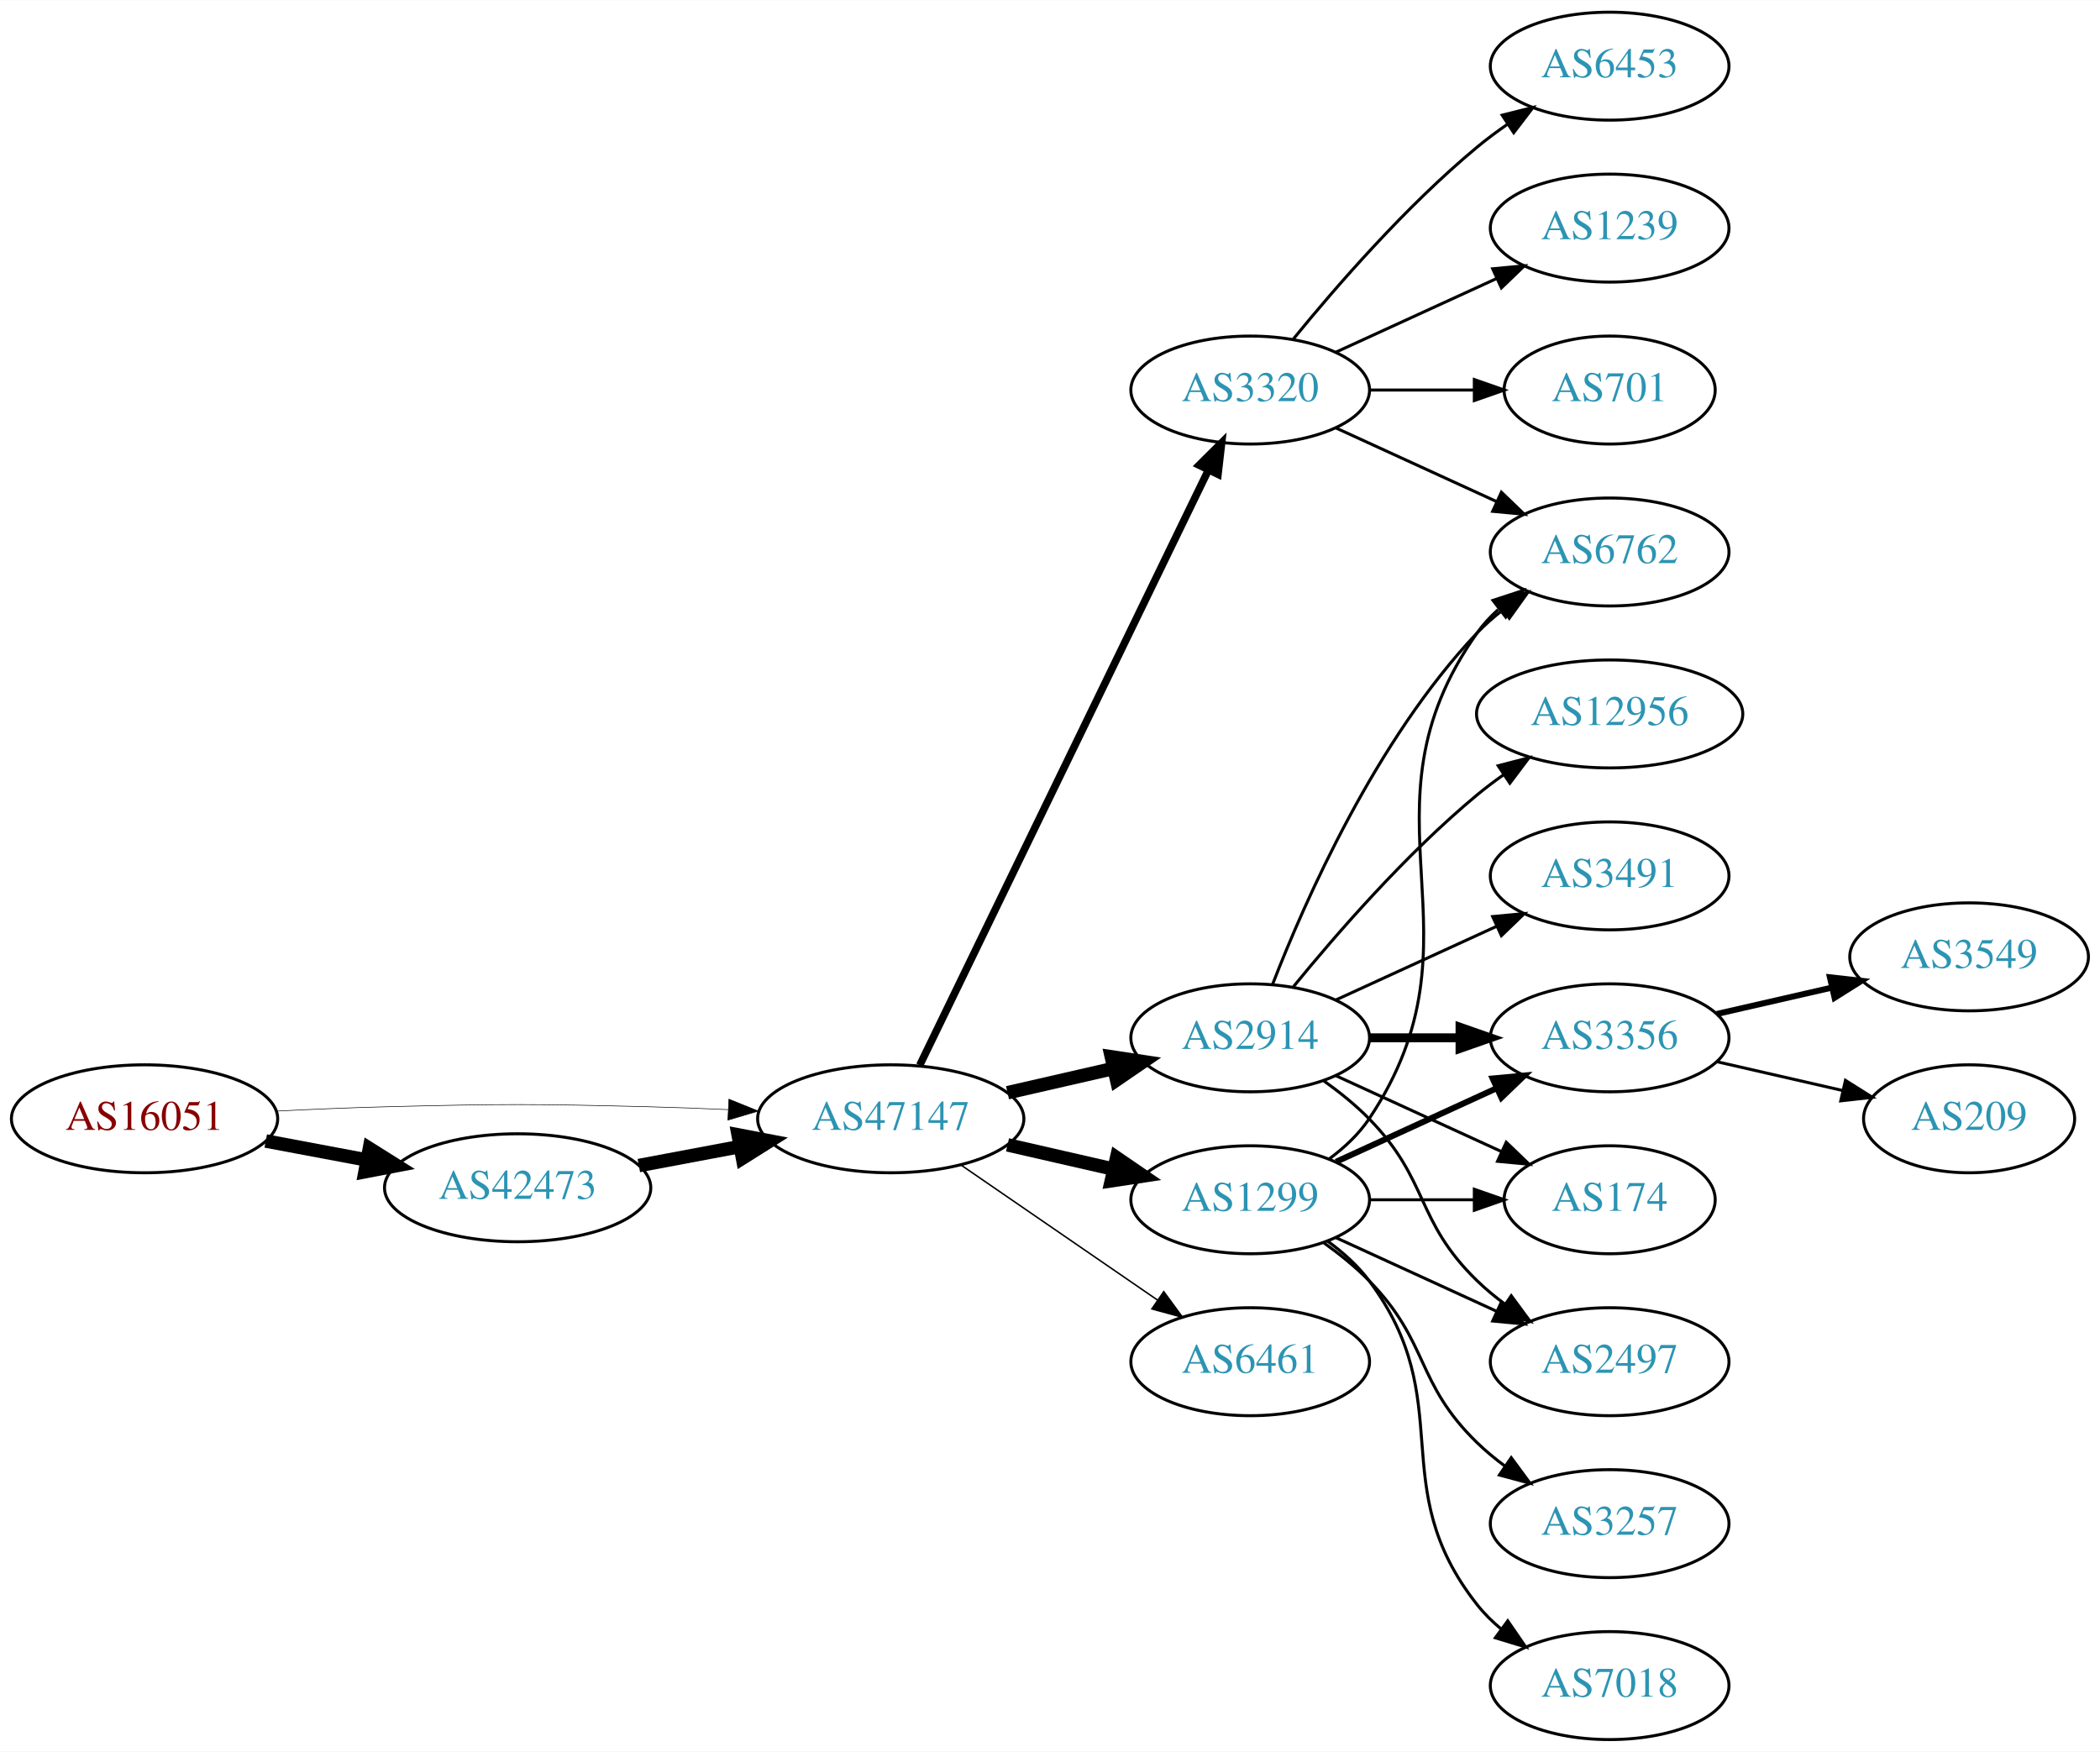
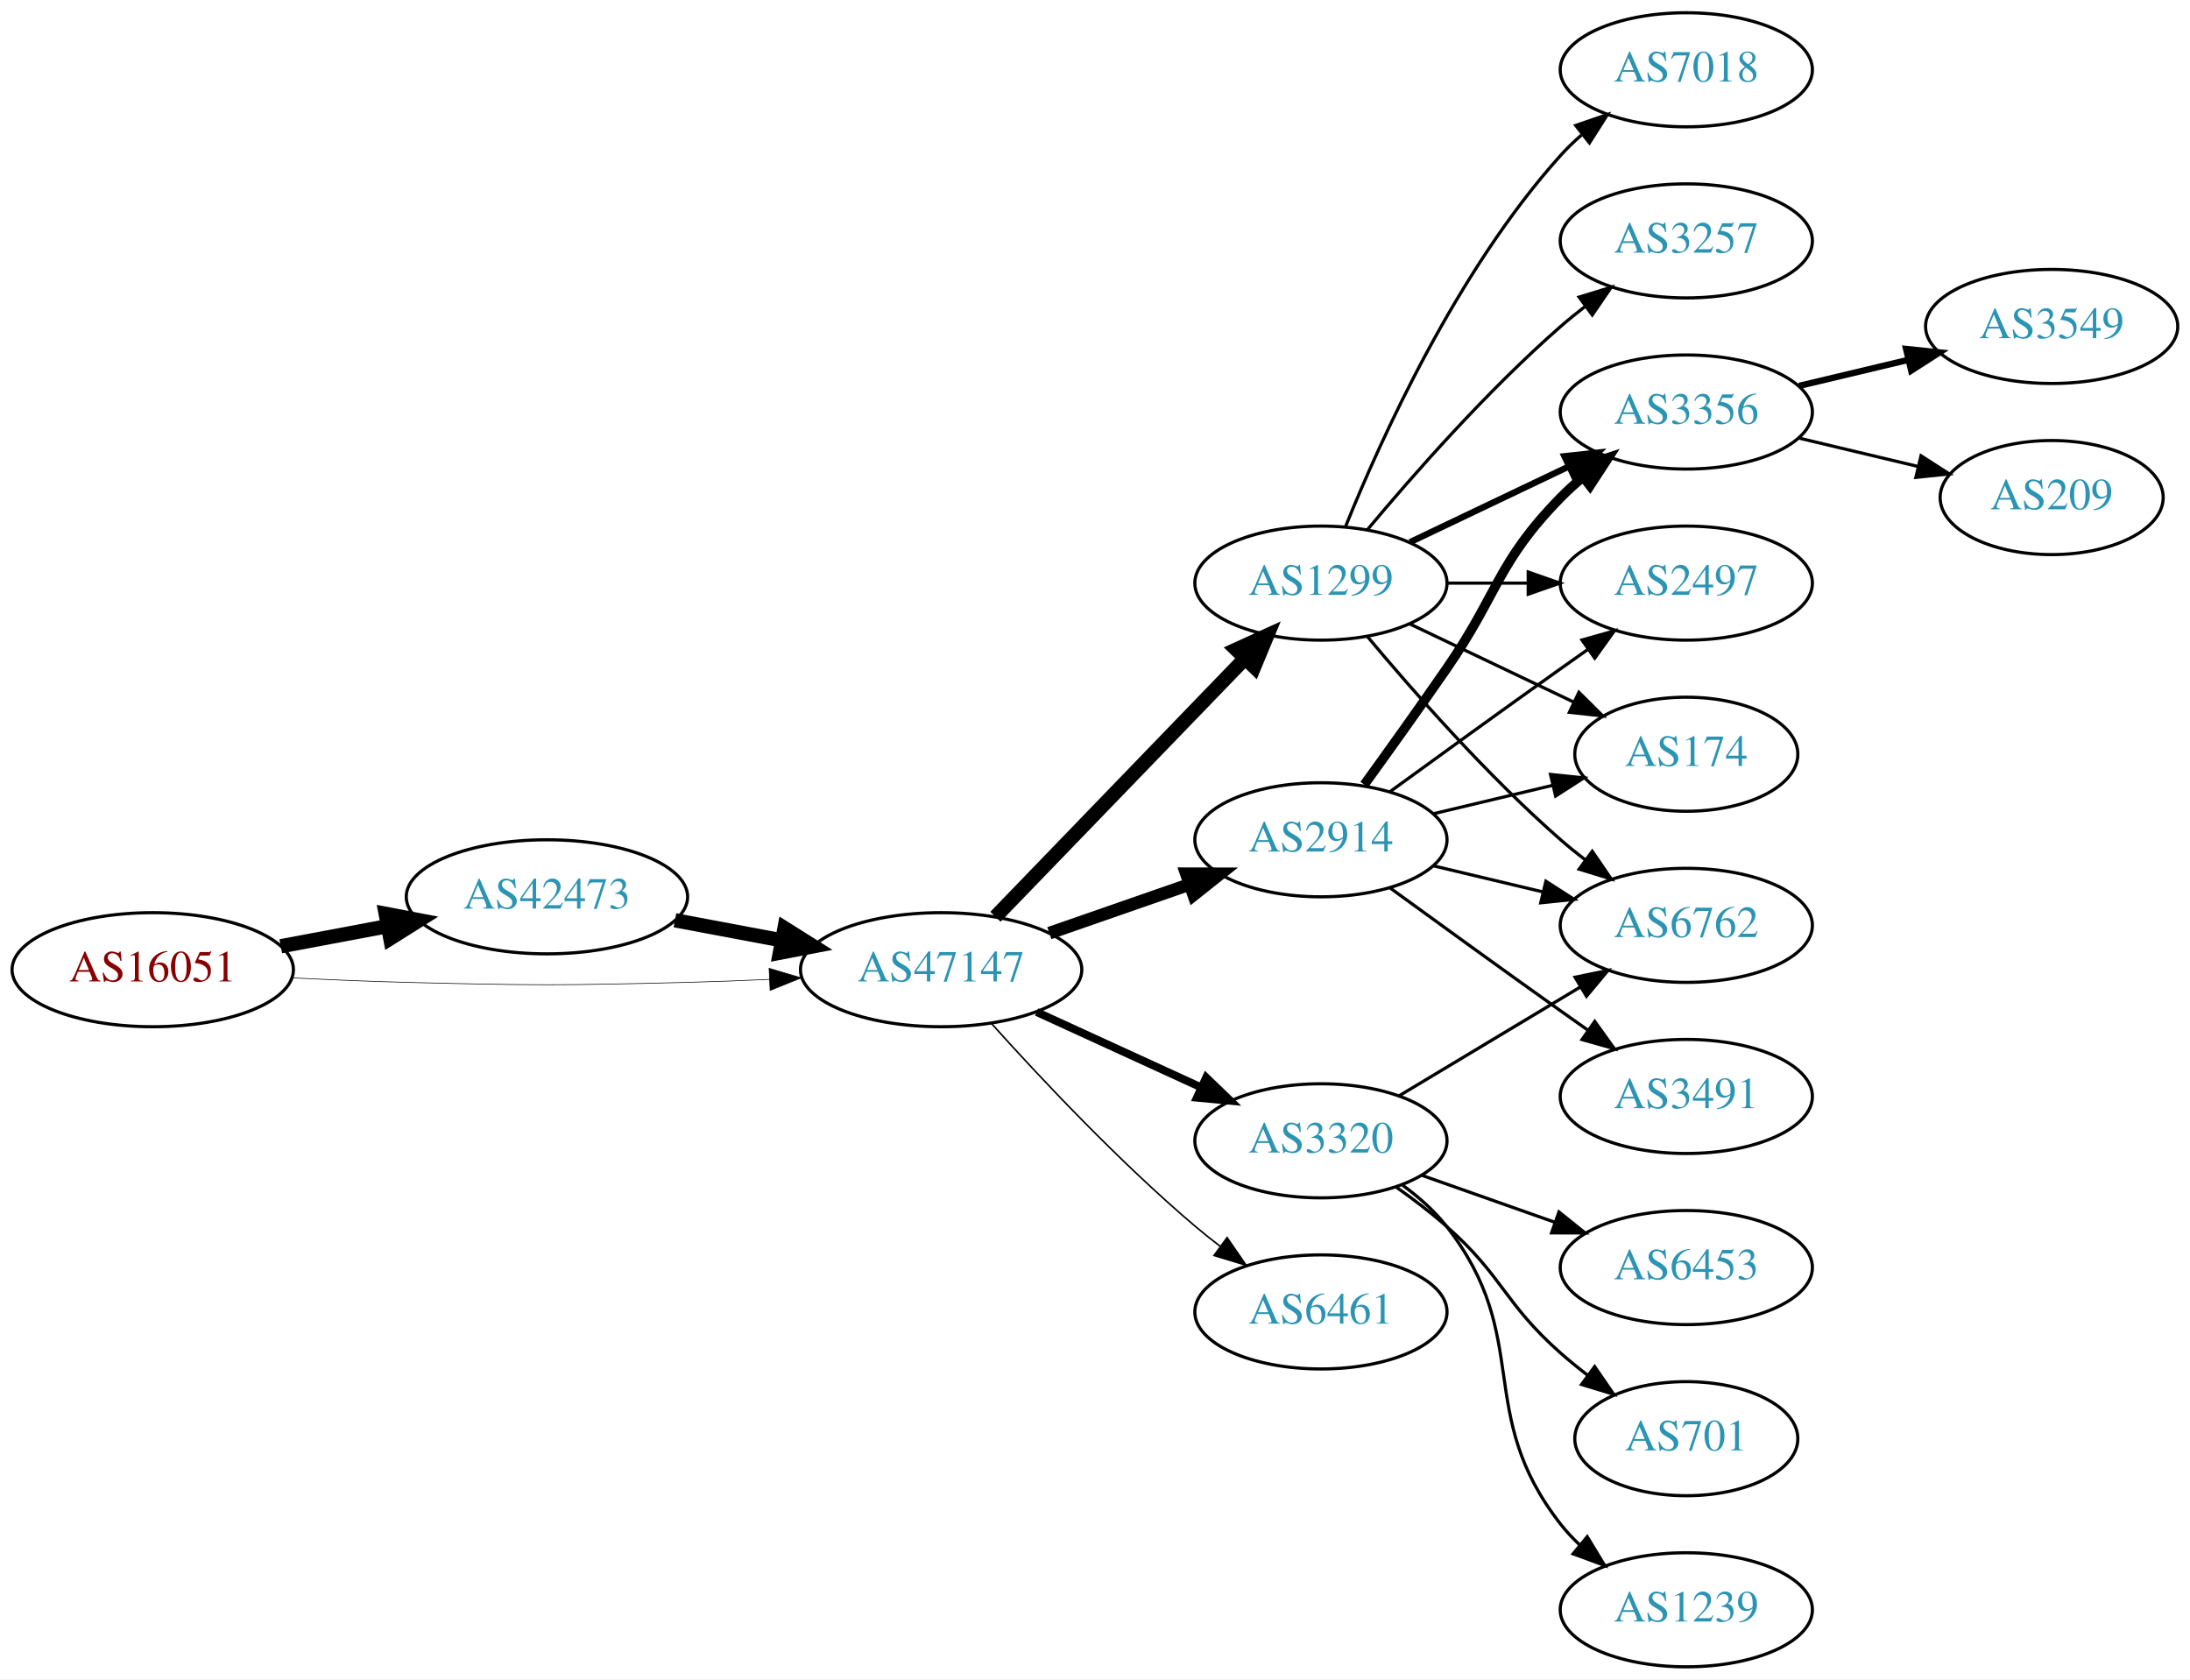
- <svg xmlns="http://www.w3.org/2000/svg" xmlns:xlink="http://www.w3.org/1999/xlink" width="700pt" height="584pt" viewBox="0.00 0.00 700.15 584.00">
-   <g id="graph0" class="graph" transform="scale(1 1) rotate(0) translate(4 580)">
-     <polygon fill="white" stroke="none" points="-4,4 -4,-580 696.155,-580 696.155,4 -4,4" />
+ <svg xmlns="http://www.w3.org/2000/svg" xmlns:xlink="http://www.w3.org/1999/xlink" width="691pt" height="530pt" viewBox="0.00 0.00 691.06 530.00">
+   <g id="graph0" class="graph" transform="scale(1 1) rotate(0) translate(4 526)">
+     <polygon fill="white" stroke="none" points="-4,4 -4,-526 687.055,-526 687.055,4 -4,4" />
    <g id="node1" class="node">
      <g id="a_node1">
        <a xlink:href="/asn/16051" xlink:title="AS16051 ~ Net Professionals GmbH [AT]">
-           <ellipse fill="#ffffff" stroke="black" cx="44.196" cy="-207" rx="44.393" ry="18" />
-           <text text-anchor="middle" x="44.196" y="-203.3" font-family="Times,serif" font-size="14.00" fill="#880000">AS16051</text>
+           <ellipse fill="#ffffff" stroke="black" cx="44.196" cy="-220" rx="44.393" ry="18" />
+           <text text-anchor="middle" x="44.196" y="-216.3" font-family="Times,serif" font-size="14.00" fill="#880000">AS16051</text>
        </a>
      </g>
    </g>
    <g id="node2" class="node">
      <g id="a_node2">
        <a xlink:href="/asn/42473" xlink:title="AS42473 ~ ANEXIA Internetdienstleistungs GmbH [AT]">
-           <ellipse fill="#ffffff" stroke="black" cx="168.588" cy="-184" rx="44.393" ry="18" />
-           <text text-anchor="middle" x="168.588" y="-180.3" font-family="Times,serif" font-size="14.00" fill="#2c94b3">AS42473</text>
+           <ellipse fill="#ffffff" stroke="black" cx="168.588" cy="-243" rx="44.393" ry="18" />
+           <text text-anchor="middle" x="168.588" y="-239.3" font-family="Times,serif" font-size="14.00" fill="#2c94b3">AS42473</text>
        </a>
      </g>
    </g>
    <g id="edge1" class="edge">
-       <path fill="none" stroke="black" stroke-width="4.5" d="M84.595,-199.596C95.296,-197.585 107.019,-195.382 118.196,-193.282" />
-       <polygon fill="black" stroke="black" stroke-width="4.5" points="119.162,-197.107 128.263,-191.39 117.707,-189.367 119.162,-197.107" />
+       <path fill="none" stroke="black" stroke-width="4.5" d="M84.595,-227.404C95.296,-229.415 107.019,-231.618 118.196,-233.718" />
+       <polygon fill="black" stroke="black" stroke-width="4.5" points="117.707,-237.633 128.263,-235.61 119.162,-229.893 117.707,-237.633" />
    </g>
    <g id="node3" class="node">
      <g id="a_node3">
        <a xlink:href="/asn/47147" xlink:title="AS47147 ~ ANEXIA Internetdienstleistungs GmbH [AT]">
-           <ellipse fill="#ffffff" stroke="black" cx="292.98" cy="-207" rx="44.393" ry="18" />
-           <text text-anchor="middle" x="292.98" y="-203.3" font-family="Times,serif" font-size="14.00" fill="#2c94b3">AS47147</text>
+           <ellipse fill="#ffffff" stroke="black" cx="292.98" cy="-220" rx="44.393" ry="18" />
+           <text text-anchor="middle" x="292.98" y="-216.3" font-family="Times,serif" font-size="14.00" fill="#2c94b3">AS47147</text>
        </a>
      </g>
    </g>
    <g id="edge2" class="edge">
-       <path fill="none" stroke="black" stroke-width="0.196" d="M88.339,-209.575C100.033,-210.165 112.694,-210.705 124.392,-211 163.665,-211.991 173.511,-211.991 212.784,-211 221.192,-210.788 230.098,-210.449 238.784,-210.056" />
-       <polygon fill="black" stroke="black" stroke-width="0.196" points="239.017,-213.549 248.838,-209.575 238.682,-206.557 239.017,-213.549" />
+       <path fill="none" stroke="black" stroke-width="0.205" d="M88.339,-217.425C100.033,-216.835 112.694,-216.295 124.392,-216 163.665,-215.009 173.511,-215.009 212.784,-216 221.192,-216.212 230.098,-216.551 238.784,-216.944" />
+       <polygon fill="black" stroke="black" stroke-width="0.205" points="238.682,-220.443 248.838,-217.425 239.017,-213.451 238.682,-220.443" />
    </g>
    <g id="edge3" class="edge">
-       <path fill="none" stroke="black" stroke-width="4.5" d="M208.988,-191.404C219.688,-193.415 231.411,-195.618 242.589,-197.718" />
-       <polygon fill="black" stroke="black" stroke-width="4.5" points="242.1,-201.633 252.655,-199.61 243.554,-193.893 242.1,-201.633" />
+       <path fill="none" stroke="black" stroke-width="4.5" d="M208.988,-235.596C219.688,-233.585 231.411,-231.382 242.589,-229.282" />
+       <polygon fill="black" stroke="black" stroke-width="4.5" points="243.554,-233.107 252.655,-227.39 242.1,-225.367 243.554,-233.107" />
    </g>
    <g id="node4" class="node">
      <g id="a_node4">
-         <a xlink:href="/asn/2914" xlink:title="AS2914 ~ NTT America, Inc. [US]">
-           <ellipse fill="#ffffff" stroke="black" cx="412.823" cy="-234" rx="39.794" ry="18" />
-           <text text-anchor="middle" x="412.823" y="-230.3" font-family="Times,serif" font-size="14.00" fill="#2c94b3">AS2914</text>
+         <a xlink:href="/asn/1299" xlink:title="AS1299 ~ Telia Carrier [EU]">
+           <ellipse fill="#ffffff" stroke="black" cx="412.823" cy="-342" rx="39.794" ry="18" />
+           <text text-anchor="middle" x="412.823" y="-338.3" font-family="Times,serif" font-size="14.00" fill="#2c94b3">AS1299</text>
        </a>
      </g>
    </g>
    <g id="edge4" class="edge">
-       <path fill="none" stroke="black" stroke-width="4.5" d="M331.915,-215.692C343.156,-218.267 355.568,-221.111 367.192,-223.774" />
-       <polygon fill="black" stroke="black" stroke-width="4.5" points="366.527,-227.661 377.153,-226.057 368.285,-219.985 366.527,-227.661" />
+       <path fill="none" stroke="black" stroke-width="4.5" d="M310.119,-236.708C330.482,-257.789 365.636,-294.183 388.81,-318.175" />
+       <polygon fill="black" stroke="black" stroke-width="4.5" points="386.1,-321.037 395.879,-325.494 391.764,-315.566 386.1,-321.037" />
    </g>
    <g id="node5" class="node">
      <g id="a_node5">
-         <a xlink:href="/asn/1299" xlink:title="AS1299 ~ Telia Carrier [EU]">
-           <ellipse fill="#ffffff" stroke="black" cx="412.823" cy="-180" rx="39.794" ry="18" />
-           <text text-anchor="middle" x="412.823" y="-176.3" font-family="Times,serif" font-size="14.00" fill="#2c94b3">AS1299</text>
+         <a xlink:href="/asn/2914" xlink:title="AS2914 ~ NTT America, Inc. [US]">
+           <ellipse fill="#ffffff" stroke="black" cx="412.823" cy="-261" rx="39.794" ry="18" />
+           <text text-anchor="middle" x="412.823" y="-257.3" font-family="Times,serif" font-size="14.00" fill="#2c94b3">AS2914</text>
        </a>
      </g>
    </g>
    <g id="edge5" class="edge">
-       <path fill="none" stroke="black" stroke-width="4.5" d="M331.915,-198.308C343.156,-195.733 355.568,-192.889 367.192,-190.226" />
-       <polygon fill="black" stroke="black" stroke-width="4.5" points="368.285,-194.015 377.153,-187.943 366.527,-186.339 368.285,-194.015" />
+       <path fill="none" stroke="black" stroke-width="4" d="M327.12,-231.53C340.837,-236.302 356.877,-241.883 371.286,-246.896" />
+       <polygon fill="black" stroke="black" stroke-width="4" points="370.358,-250.279 380.953,-250.26 372.658,-243.668 370.358,-250.279" />
    </g>
    <g id="node6" class="node">
      <g id="a_node6">
-         <a xlink:href="/asn/6461" xlink:title="AS6461 ~ Zayo Bandwidth [US]">
-           <ellipse fill="#ffffff" stroke="black" cx="412.823" cy="-126" rx="39.794" ry="18" />
-           <text text-anchor="middle" x="412.823" y="-122.3" font-family="Times,serif" font-size="14.00" fill="#2c94b3">AS6461</text>
+         <a xlink:href="/asn/3320" xlink:title="AS3320 ~ DTAG [DE]">
+           <ellipse fill="#ffffff" stroke="black" cx="412.823" cy="-166" rx="39.794" ry="18" />
+           <text text-anchor="middle" x="412.823" y="-162.3" font-family="Times,serif" font-size="14.00" fill="#2c94b3">AS3320</text>
        </a>
      </g>
    </g>
    <g id="edge6" class="edge">
-       <path fill="none" stroke="black" stroke-width="0.5" d="M316.423,-191.574C335.004,-178.802 361.565,-160.545 381.945,-146.537" />
-       <polygon fill="black" stroke="black" stroke-width="0.5" points="384.001,-149.371 390.259,-140.822 380.036,-143.602 384.001,-149.371" />
+       <path fill="none" stroke="black" stroke-width="2.5" d="M323.11,-206.652C338.721,-199.498 358.119,-190.609 374.791,-182.97" />
+       <polygon fill="black" stroke="black" stroke-width="2.5" points="376.61,-185.986 384.243,-178.638 373.694,-179.622 376.61,-185.986" />
    </g>
    <g id="node7" class="node">
      <g id="a_node7">
-         <a xlink:href="/asn/3320" xlink:title="AS3320 ~ DTAG [DE]">
-           <ellipse fill="#ffffff" stroke="black" cx="412.823" cy="-450" rx="39.794" ry="18" />
-           <text text-anchor="middle" x="412.823" y="-446.3" font-family="Times,serif" font-size="14.00" fill="#2c94b3">AS3320</text>
+         <a xlink:href="/asn/6461" xlink:title="AS6461 ~ Zayo Bandwidth [US]">
+           <ellipse fill="#ffffff" stroke="black" cx="412.823" cy="-112" rx="39.794" ry="18" />
+           <text text-anchor="middle" x="412.823" y="-108.3" font-family="Times,serif" font-size="14.00" fill="#2c94b3">AS6461</text>
        </a>
      </g>
    </g>
    <g id="edge7" class="edge">
-       <path fill="none" stroke="black" stroke-width="2.5" d="M302.646,-224.868C323.126,-267.101 374.614,-373.272 398.84,-423.227" />
-       <polygon fill="black" stroke="black" stroke-width="2.5" points="395.791,-424.963 403.304,-432.433 402.09,-421.908 395.791,-424.963" />
+       <path fill="none" stroke="black" stroke-width="0.5" d="M308.913,-202.956C324.239,-185.903 349.175,-159.35 373.176,-139 375.674,-136.883 378.334,-134.768 381.045,-132.707" />
+       <polygon fill="black" stroke="black" stroke-width="0.5" points="383.212,-135.459 389.222,-126.734 379.082,-129.806 383.212,-135.459" />
    </g>
    <g id="node8" class="node">
      <g id="a_node8">
-         <a xlink:href="/asn/3491" xlink:title="AS3491 ~ PCCW Global, Inc. [US]">
-           <ellipse fill="#ffffff" stroke="black" cx="532.666" cy="-288" rx="39.794" ry="18" />
-           <text text-anchor="middle" x="532.666" y="-284.3" font-family="Times,serif" font-size="14.00" fill="#2c94b3">AS3491</text>
+         <a xlink:href="/asn/3356" xlink:title="AS3356 ~ Level 3 Parent, LLC [US]">
+           <ellipse fill="#ffffff" stroke="black" cx="528.116" cy="-396" rx="39.794" ry="18" />
+           <text text-anchor="middle" x="528.116" y="-392.3" font-family="Times,serif" font-size="14.00" fill="#2c94b3">AS3356</text>
        </a>
      </g>
    </g>
    <g id="edge8" class="edge">
-       <path fill="none" stroke="black" d="M441.452,-246.661C457.409,-253.973 477.679,-263.261 494.962,-271.181" />
-       <polygon fill="black" stroke="black" points="493.661,-274.435 504.21,-275.419 496.577,-268.071 493.661,-274.435" />
+       <path fill="none" stroke="black" stroke-width="2" d="M440.959,-354.934C455.953,-362.081 474.774,-371.052 490.998,-378.785" />
+       <polygon fill="black" stroke="black" stroke-width="2" points="489.668,-382.028 500.201,-383.171 492.68,-375.709 489.668,-382.028" />
    </g>
    <g id="node9" class="node">
      <g id="a_node9">
        <a xlink:href="/asn/2497" xlink:title="AS2497 ~ Internet Initiative Japan Inc. [JP]">
-           <ellipse fill="#ffffff" stroke="black" cx="532.666" cy="-126" rx="39.794" ry="18" />
-           <text text-anchor="middle" x="532.666" y="-122.3" font-family="Times,serif" font-size="14.00" fill="#2c94b3">AS2497</text>
+           <ellipse fill="#ffffff" stroke="black" cx="528.116" cy="-342" rx="39.794" ry="18" />
+           <text text-anchor="middle" x="528.116" y="-338.3" font-family="Times,serif" font-size="14.00" fill="#2c94b3">AS2497</text>
        </a>
      </g>
    </g>
    <g id="edge9" class="edge">
-       <path fill="none" stroke="black" d="M437.417,-219.611C442.673,-215.852 448.005,-211.563 452.469,-207 472.642,-186.383 467.776,-173.094 488.469,-153 491.315,-150.237 494.488,-147.614 497.789,-145.166" />
-       <polygon fill="black" stroke="black" points="499.854,-147.994 506.136,-139.462 495.905,-142.214 499.854,-147.994" />
+       <path fill="none" stroke="black" d="M452.495,-342C460.698,-342 469.462,-342 477.994,-342" />
+       <polygon fill="black" stroke="black" points="478.233,-345.5 488.233,-342 478.233,-338.5 478.233,-345.5" />
    </g>
    <g id="node10" class="node">
      <g id="a_node10">
-         <a xlink:href="/asn/3356" xlink:title="AS3356 ~ Level 3 Parent, LLC [US]">
-           <ellipse fill="#ffffff" stroke="black" cx="532.666" cy="-234" rx="39.794" ry="18" />
-           <text text-anchor="middle" x="532.666" y="-230.3" font-family="Times,serif" font-size="14.00" fill="#2c94b3">AS3356</text>
+         <a xlink:href="/asn/7018" xlink:title="AS7018 ~ AT&amp;T Services, Inc. [US]">
+           <ellipse fill="#ffffff" stroke="black" cx="528.116" cy="-504" rx="39.794" ry="18" />
+           <text text-anchor="middle" x="528.116" y="-500.3" font-family="Times,serif" font-size="14.00" fill="#2c94b3">AS7018</text>
        </a>
      </g>
    </g>
    <g id="edge10" class="edge">
-       <path fill="none" stroke="black" stroke-width="3" d="M452.736,-234C462.289,-234 472.639,-234 482.601,-234" />
-       <polygon fill="black" stroke="black" stroke-width="3" points="482.794,-237.5 492.794,-234 482.794,-230.5 482.794,-237.5" />
+       <path fill="none" stroke="black" d="M420.571,-359.787C431.622,-387.243 455.675,-440.578 488.469,-477 490.472,-479.224 492.691,-481.363 495.023,-483.397" />
+       <polygon fill="black" stroke="black" points="493.221,-486.433 503.242,-489.873 497.554,-480.935 493.221,-486.433" />
    </g>
    <g id="node11" class="node">
      <g id="a_node11">
-         <a xlink:href="/asn/12956" xlink:title="AS12956 ~ TELXIUS [ES]">
-           <ellipse fill="#ffffff" stroke="black" cx="532.666" cy="-342" rx="44.393" ry="18" />
-           <text text-anchor="middle" x="532.666" y="-338.3" font-family="Times,serif" font-size="14.00" fill="#2c94b3">AS12956</text>
+         <a xlink:href="/asn/174" xlink:title="AS174 ~ Cogent Communications [US]">
+           <ellipse fill="#ffffff" stroke="black" cx="528.116" cy="-288" rx="35.194" ry="18" />
+           <text text-anchor="middle" x="528.116" y="-284.3" font-family="Times,serif" font-size="14.00" fill="#2c94b3">AS174</text>
        </a>
      </g>
    </g>
    <g id="edge11" class="edge">
-       <path fill="none" stroke="black" d="M427.242,-251.065C441.357,-268.375 464.771,-295.345 488.469,-315 491.207,-317.271 494.151,-319.494 497.168,-321.63" />
-       <polygon fill="black" stroke="black" points="495.5,-324.725 505.757,-327.379 499.394,-318.908 495.5,-324.725" />
+       <path fill="none" stroke="black" d="M440.959,-329.066C456.391,-321.71 475.877,-312.423 492.412,-304.541" />
+       <polygon fill="black" stroke="black" points="494.232,-307.551 501.754,-300.089 491.221,-301.232 494.232,-307.551" />
    </g>
    <g id="node12" class="node">
      <g id="a_node12">
        <a xlink:href="/asn/6762" xlink:title="AS6762 ~ TELECOM ITALIA SPARKLE S.p.A. [IT]">
-           <ellipse fill="#ffffff" stroke="black" cx="532.666" cy="-396" rx="39.794" ry="18" />
-           <text text-anchor="middle" x="532.666" y="-392.3" font-family="Times,serif" font-size="14.00" fill="#2c94b3">AS6762</text>
+           <ellipse fill="#ffffff" stroke="black" cx="528.116" cy="-234" rx="39.794" ry="18" />
+           <text text-anchor="middle" x="528.116" y="-230.3" font-family="Times,serif" font-size="14.00" fill="#2c94b3">AS6762</text>
        </a>
      </g>
    </g>
    <g id="edge12" class="edge">
-       <path fill="none" stroke="black" d="M420.346,-251.994C431.097,-279.728 454.754,-333.429 488.469,-369 491.055,-371.728 493.973,-374.294 497.041,-376.677" />
-       <polygon fill="black" stroke="black" points="495.195,-379.658 505.389,-382.543 499.219,-373.93 495.195,-379.658" />
+       <path fill="none" stroke="black" d="M427.453,-325.183C441.736,-308.071 465.282,-281.255 488.469,-261 490.935,-258.846 493.574,-256.706 496.271,-254.628" />
+       <polygon fill="black" stroke="black" points="498.444,-257.375 504.425,-248.63 494.296,-251.736 498.444,-257.375" />
    </g>
    <g id="node13" class="node">
      <g id="a_node13">
-         <a xlink:href="/asn/174" xlink:title="AS174 ~ Cogent Communications [US]">
-           <ellipse fill="#ffffff" stroke="black" cx="532.666" cy="-180" rx="35.194" ry="18" />
-           <text text-anchor="middle" x="532.666" y="-176.3" font-family="Times,serif" font-size="14.00" fill="#2c94b3">AS174</text>
+         <a xlink:href="/asn/3257" xlink:title="AS3257 ~ GTT [DE]">
+           <ellipse fill="#ffffff" stroke="black" cx="528.116" cy="-450" rx="39.794" ry="18" />
+           <text text-anchor="middle" x="528.116" y="-446.3" font-family="Times,serif" font-size="14.00" fill="#2c94b3">AS3257</text>
        </a>
      </g>
    </g>
    <g id="edge13" class="edge">
-       <path fill="none" stroke="black" d="M441.452,-221.339C457.868,-213.817 478.85,-204.202 496.446,-196.139" />
-       <polygon fill="black" stroke="black" points="498.191,-199.189 505.824,-191.842 495.275,-192.826 498.191,-199.189" />
+       <path fill="none" stroke="black" d="M427.453,-358.817C441.736,-375.929 465.282,-402.745 488.469,-423 490.935,-425.154 493.574,-427.294 496.271,-429.372" />
+       <polygon fill="black" stroke="black" points="494.296,-432.264 504.425,-435.37 498.444,-426.625 494.296,-432.264" />
+     </g>
+     <g id="edge14" class="edge">
+       <path fill="none" stroke="black" stroke-width="3" d="M426.502,-278.406C434.118,-288.937 443.95,-302.67 452.469,-315 468.865,-338.731 468.297,-348.383 488.469,-369 490.562,-371.139 492.846,-373.218 495.222,-375.21" />
+       <polygon fill="black" stroke="black" stroke-width="3" points="493.466,-378.275 503.522,-381.611 497.741,-372.732 493.466,-378.275" />
+     </g>
+     <g id="edge16" class="edge">
+       <path fill="none" stroke="black" d="M434.671,-276.222C449.605,-287.091 470.219,-302.025 488.469,-315 491.29,-317.005 494.233,-319.085 497.181,-321.159" />
+       <polygon fill="black" stroke="black" points="495.208,-324.05 505.406,-326.926 499.227,-318.319 495.208,-324.05" />
+     </g>
+     <g id="edge17" class="edge">
+       <path fill="none" stroke="black" d="M448.43,-269.248C460.225,-272.058 473.529,-275.229 485.797,-278.153" />
+       <polygon fill="black" stroke="black" points="485.263,-281.624 495.802,-280.537 486.886,-274.814 485.263,-281.624" />
    </g>
    <g id="edge15" class="edge">
-       <path fill="none" stroke="black" d="M441.452,-167.339C457.409,-160.027 477.679,-150.739 494.962,-142.819" />
-       <polygon fill="black" stroke="black" points="496.577,-145.929 504.21,-138.581 493.661,-139.565 496.577,-145.929" />
-     </g>
-     <g id="edge14" class="edge">
-       <path fill="none" stroke="black" stroke-width="2" d="M441.452,-192.661C457.409,-199.973 477.679,-209.261 494.962,-217.181" />
-       <polygon fill="black" stroke="black" stroke-width="2" points="493.661,-220.435 504.21,-221.419 496.577,-214.071 493.661,-220.435" />
-     </g>
-     <g id="edge16" class="edge">
-       <path fill="none" stroke="black" d="M439.142,-193.607C444.198,-197.351 449.01,-201.831 452.469,-207 493.494,-268.294 445.89,-308.775 488.469,-369 490.461,-371.816 492.848,-374.401 495.464,-376.76" />
-       <polygon fill="black" stroke="black" points="493.763,-379.865 503.832,-383.162 498.016,-374.306 493.763,-379.865" />
-     </g>
-     <g id="edge18" class="edge">
-       <path fill="none" stroke="black" d="M452.736,-180C463.822,-180 475.982,-180 487.364,-180" />
-       <polygon fill="black" stroke="black" points="487.546,-183.5 497.546,-180 487.546,-176.5 487.546,-183.5" />
+       <path fill="none" stroke="black" d="M448.43,-252.752C459.301,-250.162 471.456,-247.265 482.898,-244.538" />
+       <polygon fill="black" stroke="black" points="483.804,-247.92 492.721,-242.197 482.182,-241.111 483.804,-247.92" />
    </g>
    <g id="node14" class="node">
      <g id="a_node14">
-         <a xlink:href="/asn/7018" xlink:title="AS7018 ~ AT&amp;T Services, Inc. [US]">
-           <ellipse fill="#ffffff" stroke="black" cx="532.666" cy="-18" rx="39.794" ry="18" />
-           <text text-anchor="middle" x="532.666" y="-14.3" font-family="Times,serif" font-size="14.00" fill="#2c94b3">AS7018</text>
-         </a>
-       </g>
-     </g>
-     <g id="edge17" class="edge">
-       <path fill="none" stroke="black" d="M438.754,-166.118C443.83,-162.389 448.748,-157.984 452.469,-153 482.741,-112.458 457.171,-84.754 488.469,-45 490.794,-42.047 493.538,-39.33 496.497,-36.853" />
-       <polygon fill="black" stroke="black" points="498.69,-39.585 504.694,-30.855 494.557,-33.936 498.69,-39.585" />
+         <a xlink:href="/asn/3491" xlink:title="AS3491 ~ PCCW Global, Inc. [US]">
+           <ellipse fill="#ffffff" stroke="black" cx="528.116" cy="-180" rx="39.794" ry="18" />
+           <text text-anchor="middle" x="528.116" y="-176.3" font-family="Times,serif" font-size="14.00" fill="#2c94b3">AS3491</text>
+         </a>
+       </g>
+     </g>
+     <g id="edge18" class="edge">
+       <path fill="none" stroke="black" d="M434.671,-245.778C449.605,-234.909 470.219,-219.975 488.469,-207 491.29,-204.995 494.233,-202.915 497.181,-200.841" />
+       <polygon fill="black" stroke="black" points="499.227,-203.681 505.406,-195.074 495.208,-197.95 499.227,-203.681" />
+     </g>
+     <g id="edge22" class="edge">
+       <path fill="none" stroke="black" d="M437.573,-180.255C454.19,-190.229 476.586,-203.671 494.822,-214.617" />
+       <polygon fill="black" stroke="black" points="493.022,-217.618 503.397,-219.764 496.624,-211.616 493.022,-217.618" />
+     </g>
+     <g id="node17" class="node">
+       <g id="a_node17">
+         <a xlink:href="/asn/6453" xlink:title="AS6453 ~ TATA COMMUNICATIONS (AMERICA) INC [US]">
+           <ellipse fill="#ffffff" stroke="black" cx="528.116" cy="-126" rx="39.794" ry="18" />
+           <text text-anchor="middle" x="528.116" y="-122.3" font-family="Times,serif" font-size="14.00" fill="#2c94b3">AS6453</text>
+         </a>
+       </g>
+     </g>
+     <g id="edge21" class="edge">
+       <path fill="none" stroke="black" d="M444.781,-155.07C457.644,-150.528 472.75,-145.195 486.487,-140.345" />
+       <polygon fill="black" stroke="black" points="487.931,-143.547 496.196,-136.917 485.601,-136.946 487.931,-143.547" />
+     </g>
+     <g id="node18" class="node">
+       <g id="a_node18">
+         <a xlink:href="/asn/701" xlink:title="AS701 ~ UUNET [US]">
+           <ellipse fill="#ffffff" stroke="black" cx="528.116" cy="-72" rx="35.194" ry="18" />
+           <text text-anchor="middle" x="528.116" y="-68.3" font-family="Times,serif" font-size="14.00" fill="#2c94b3">AS701</text>
+         </a>
+       </g>
+     </g>
+     <g id="edge23" class="edge">
+       <path fill="none" stroke="black" d="M436.55,-151.411C441.95,-147.6 447.564,-143.337 452.469,-139 470.389,-123.159 470.55,-114.841 488.469,-99 491.125,-96.652 493.989,-94.326 496.914,-92.081" />
+       <polygon fill="black" stroke="black" points="499.194,-94.75 505.197,-86.02 495.06,-89.1 499.194,-94.75" />
+     </g>
+     <g id="node19" class="node">
+       <g id="a_node19">
+         <a xlink:href="/asn/1239" xlink:title="AS1239 ~ Sprint [US]">
+           <ellipse fill="#ffffff" stroke="black" cx="528.116" cy="-18" rx="39.794" ry="18" />
+           <text text-anchor="middle" x="528.116" y="-14.3" font-family="Times,serif" font-size="14.00" fill="#2c94b3">AS1239</text>
+         </a>
+       </g>
+     </g>
+     <g id="edge24" class="edge">
+       <path fill="none" stroke="black" d="M438.593,-151.995C443.677,-148.272 448.639,-143.901 452.469,-139 480.017,-103.751 460.922,-80.249 488.469,-45 490.265,-42.703 492.309,-40.522 494.498,-38.469" />
+       <polygon fill="black" stroke="black" points="496.853,-41.064 502.346,-32.005 492.402,-35.661 496.853,-41.064" />
    </g>
    <g id="node15" class="node">
      <g id="a_node15">
-         <a xlink:href="/asn/3257" xlink:title="AS3257 ~ GTT [DE]">
-           <ellipse fill="#ffffff" stroke="black" cx="532.666" cy="-72" rx="39.794" ry="18" />
-           <text text-anchor="middle" x="532.666" y="-68.3" font-family="Times,serif" font-size="14.00" fill="#2c94b3">AS3257</text>
+         <a xlink:href="/asn/3549" xlink:title="AS3549 ~ Level 3 Parent, LLC [US]">
+           <ellipse fill="#ffffff" stroke="black" cx="643.409" cy="-423" rx="39.794" ry="18" />
+           <text text-anchor="middle" x="643.409" y="-419.3" font-family="Times,serif" font-size="14.00" fill="#2c94b3">AS3549</text>
        </a>
      </g>
    </g>
    <g id="edge19" class="edge">
-       <path fill="none" stroke="black" d="M437.417,-165.611C442.673,-161.852 448.005,-157.563 452.469,-153 472.642,-132.383 467.776,-119.094 488.469,-99 491.315,-96.237 494.488,-93.614 497.789,-91.166" />
-       <polygon fill="black" stroke="black" points="499.854,-93.993 506.136,-85.462 495.905,-88.214 499.854,-93.993" />
-     </g>
-     <g id="edge20" class="edge">
-       <path fill="none" stroke="black" d="M441.452,-437.339C457.409,-430.027 477.679,-420.739 494.962,-412.819" />
-       <polygon fill="black" stroke="black" points="496.577,-415.929 504.21,-408.581 493.661,-409.565 496.577,-415.929" />
+       <path fill="none" stroke="black" stroke-width="2" d="M563.723,-404.248C574.594,-406.838 586.749,-409.735 598.191,-412.462" />
+       <polygon fill="black" stroke="black" stroke-width="2" points="597.475,-415.889 608.014,-414.803 599.097,-409.08 597.475,-415.889" />
    </g>
    <g id="node16" class="node">
      <g id="a_node16">
-         <a xlink:href="/asn/1239" xlink:title="AS1239 ~ Sprint [US]">
-           <ellipse fill="#ffffff" stroke="black" cx="532.666" cy="-504" rx="39.794" ry="18" />
-           <text text-anchor="middle" x="532.666" y="-500.3" font-family="Times,serif" font-size="14.00" fill="#2c94b3">AS1239</text>
-         </a>
-       </g>
-     </g>
-     <g id="edge21" class="edge">
-       <path fill="none" stroke="black" d="M441.452,-462.661C457.409,-469.973 477.679,-479.261 494.962,-487.181" />
-       <polygon fill="black" stroke="black" points="493.661,-490.435 504.21,-491.419 496.577,-484.071 493.661,-490.435" />
-     </g>
-     <g id="node17" class="node">
-       <g id="a_node17">
-         <a xlink:href="/asn/701" xlink:title="AS701 ~ UUNET [US]">
-           <ellipse fill="#ffffff" stroke="black" cx="532.666" cy="-450" rx="35.194" ry="18" />
-           <text text-anchor="middle" x="532.666" y="-446.3" font-family="Times,serif" font-size="14.00" fill="#2c94b3">AS701</text>
-         </a>
-       </g>
-     </g>
-     <g id="edge22" class="edge">
-       <path fill="none" stroke="black" d="M452.736,-450C463.822,-450 475.982,-450 487.364,-450" />
-       <polygon fill="black" stroke="black" points="487.546,-453.5 497.546,-450 487.546,-446.5 487.546,-453.5" />
-     </g>
-     <g id="node18" class="node">
-       <g id="a_node18">
-         <a xlink:href="/asn/6453" xlink:title="AS6453 ~ TATA COMMUNICATIONS (AMERICA) INC [US]">
-           <ellipse fill="#ffffff" stroke="black" cx="532.666" cy="-558" rx="39.794" ry="18" />
-           <text text-anchor="middle" x="532.666" y="-554.3" font-family="Times,serif" font-size="14.00" fill="#2c94b3">AS6453</text>
-         </a>
-       </g>
-     </g>
-     <g id="edge23" class="edge">
-       <path fill="none" stroke="black" d="M427.242,-467.065C441.357,-484.375 464.771,-511.345 488.469,-531 491.686,-533.668 495.186,-536.27 498.757,-538.741" />
-       <polygon fill="black" stroke="black" points="496.835,-541.666 507.113,-544.236 500.68,-535.817 496.835,-541.666" />
-     </g>
-     <g id="node19" class="node">
-       <g id="a_node19">
-         <a xlink:href="/asn/3549" xlink:title="AS3549 ~ Level 3 Parent, LLC [US]">
-           <ellipse fill="#ffffff" stroke="black" cx="652.508" cy="-261" rx="39.794" ry="18" />
-           <text text-anchor="middle" x="652.508" y="-257.3" font-family="Times,serif" font-size="14.00" fill="#2c94b3">AS3549</text>
-         </a>
-       </g>
-     </g>
-     <g id="edge24" class="edge">
-       <path fill="none" stroke="black" stroke-width="2" d="M568.385,-241.955C580.385,-244.704 594.006,-247.825 606.698,-250.733" />
-       <polygon fill="black" stroke="black" stroke-width="2" points="606.101,-254.187 616.63,-253.009 607.664,-247.364 606.101,-254.187" />
-     </g>
-     <g id="node20" class="node">
-       <g id="a_node20">
        <a xlink:href="/asn/209" xlink:title="AS209 ~ CenturyLink Communications, LLC [US]">
-           <ellipse fill="#ffffff" stroke="black" cx="652.508" cy="-207" rx="35.194" ry="18" />
-           <text text-anchor="middle" x="652.508" y="-203.3" font-family="Times,serif" font-size="14.00" fill="#2c94b3">AS209</text>
-         </a>
-       </g>
-     </g>
-     <g id="edge25" class="edge">
-       <path fill="none" stroke="black" d="M568.385,-226.045C581.477,-223.045 596.499,-219.604 610.14,-216.478" />
-       <polygon fill="black" stroke="black" points="611.282,-219.807 620.247,-214.162 609.718,-212.984 611.282,-219.807" />
+           <ellipse fill="#ffffff" stroke="black" cx="643.409" cy="-369" rx="35.194" ry="18" />
+           <text text-anchor="middle" x="643.409" y="-365.3" font-family="Times,serif" font-size="14.00" fill="#2c94b3">AS209</text>
+         </a>
+       </g>
+     </g>
+     <g id="edge20" class="edge">
+       <path fill="none" stroke="black" d="M563.723,-387.752C575.518,-384.942 588.822,-381.771 601.09,-378.847" />
+       <polygon fill="black" stroke="black" points="602.179,-382.186 611.095,-376.463 600.556,-375.376 602.179,-382.186" />
    </g>
  </g>
</svg>
